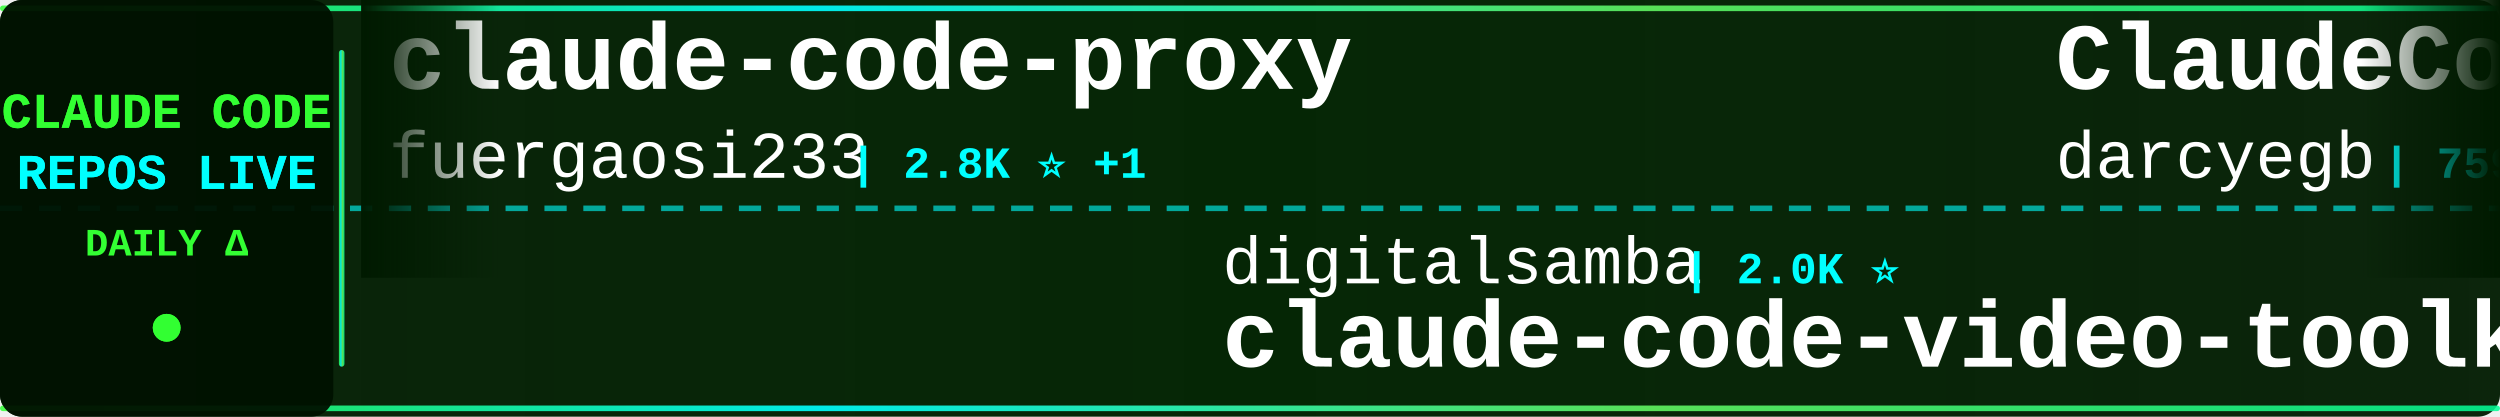
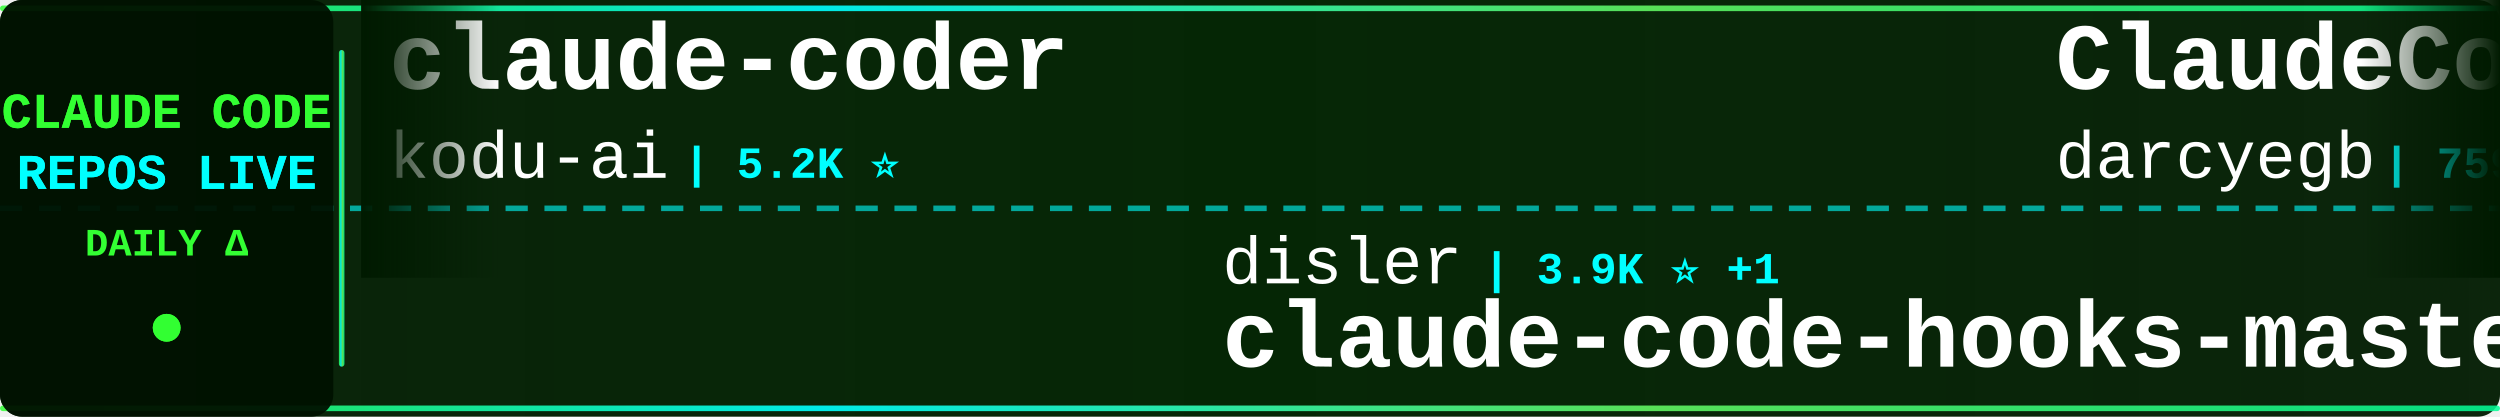
<svg xmlns="http://www.w3.org/2000/svg" width="900" height="150">
  <defs>
    <linearGradient id="tickerBg" x1="0%" y1="0%" x2="100%" y2="0%">
      <stop offset="0%" style="stop-color:#001a00;stop-opacity:0.95" />
      <stop offset="50%" style="stop-color:#002200;stop-opacity:0.98" />
      <stop offset="100%" style="stop-color:#001a00;stop-opacity:0.95" />
    </linearGradient>
    <linearGradient id="borderGrad" x1="0%" y1="0%" x2="100%" y2="0%">
      <stop offset="0%" style="stop-color:#33ff33;stop-opacity:0.85">
        <animate attributeName="stop-opacity" values="0.85;1;0.85" dur="2s" repeatCount="indefinite" />
      </stop>
      <stop offset="33%" style="stop-color:#00ffff;stop-opacity:0.9">
        <animate attributeName="stop-opacity" values="0.9;1;0.9" dur="2.2s" repeatCount="indefinite" />
      </stop>
      <stop offset="66%" style="stop-color:#66ff66;stop-opacity:0.85">
        <animate attributeName="stop-opacity" values="0.85;1;0.85" dur="1.8s" repeatCount="indefinite" />
      </stop>
      <stop offset="100%" style="stop-color:#00ff99;stop-opacity:0.85">
        <animate attributeName="stop-opacity" values="0.85;1;0.85" dur="2s" repeatCount="indefinite" />
      </stop>
    </linearGradient>
    <filter id="textGlow">
      <feGaussianBlur stdDeviation="0.1" result="coloredBlur" />
      <feMerge>
        <feMergeNode in="coloredBlur" />
        <feMergeNode in="SourceGraphic" />
      </feMerge>
    </filter>
    <filter id="metricGlow">
      <feGaussianBlur stdDeviation="0.2" result="coloredBlur" />
      <feMerge>
        <feMergeNode in="coloredBlur" />
        <feMergeNode in="SourceGraphic" />
      </feMerge>
    </filter>
    <linearGradient id="leftFade" x1="0%" y1="0%" x2="100%" y2="0%">
      <stop offset="0%" style="stop-color:#001a00;stop-opacity:1" />
      <stop offset="100%" style="stop-color:#001a00;stop-opacity:0" />
    </linearGradient>
    <linearGradient id="rightFade" x1="0%" y1="0%" x2="100%" y2="0%">
      <stop offset="0%" style="stop-color:#001a00;stop-opacity:0" />
      <stop offset="100%" style="stop-color:#001a00;stop-opacity:1" />
    </linearGradient>
  </defs>
  <rect width="900" height="150" fill="url(#tickerBg)" rx="8" />
  <rect x="0" y="2" width="900" height="2" fill="url(#borderGrad)" rx="1" />
  <rect x="0" y="146" width="900" height="2" fill="url(#borderGrad)" rx="1" />
  <line x1="0" y1="75" x2="900" y2="75" stroke="#00ffff" stroke-width="2" stroke-dasharray="8 6" opacity="0.6" />
  <rect x="0" y="0" width="120" height="150" fill="#001100" opacity="0.95" rx="8" />
  <text x="60" y="46" font-family="'Courier New', monospace" font-size="18" font-weight="bold" fill="#33ff33" text-anchor="middle" filter="url(#textGlow)">
    CLAUDE CODE
  </text>
  <text x="60" y="68" font-family="'Courier New', monospace" font-size="18" font-weight="bold" fill="#00ffff" text-anchor="middle" filter="url(#textGlow)">
    REPOS LIVE
  </text>
  <text x="60" y="92" font-family="'Courier New', monospace" font-size="14" font-weight="bold" fill="#33ff33" text-anchor="middle">
    DAILY Δ
  </text>
  <circle cx="60" cy="118" r="5" fill="#33ff33" filter="url(#metricGlow)">
    <animate attributeName="r" values="4;6;4" dur="1.5s" repeatCount="indefinite" />
    <animate attributeName="opacity" values="0.6;1;0.6" dur="1.5s" repeatCount="indefinite" />
  </circle>
  <rect x="122" y="18" width="2" height="114" fill="url(#borderGrad)" rx="1" />
  <clipPath id="tickerClip">
    <rect x="130" y="0" width="770" height="150" />
  </clipPath>
  <g clip-path="url(#tickerClip)">
    <g id="tickerItems">
      <animateTransform attributeName="transform" attributeType="XML" type="translate" from="0 0" to="-3000 0" dur="54s" repeatCount="indefinite" />
      <g transform="translate(0, 0)">
-         <text x="140" y="32" font-family="'Courier New', monospace" font-size="34" font-weight="bold" fill="#ffffff">claude-code-proxy</text>
-         <text x="140" y="64" font-family="'Courier New', monospace" font-size="24" font-weight="normal" fill="#ffffff" opacity="1.0">fuergaosi233</text>
-         <text x="306" y="64" font-family="'Courier New', monospace" font-size="16" font-weight="bold" fill="#00ffff"> | 2.8K ⭐ +1</text>
+         <text x="140" y="32" font-family="'Courier New', monospace" font-size="34" font-weight="bold" fill="#ffffff">claude-coder</text>
+         <text x="140" y="64" font-family="'Courier New', monospace" font-size="24" font-weight="normal" fill="#ffffff" opacity="1.0">kodu-ai</text>
+         <text x="246" y="64" font-family="'Courier New', monospace" font-size="16" font-weight="bold" fill="#00ffff"> | 5.2K ⭐</text>
      </g>
      <g transform="translate(300, 0)">
-         <text x="140" y="102" font-family="'Courier New', monospace" font-size="24" font-weight="normal" fill="#ffffff" opacity="1.0">digitalsamba</text>
-         <text x="306" y="102" font-family="'Courier New', monospace" font-size="16" font-weight="bold" fill="#00ffff"> | 2.0K ⭐</text>
-         <text x="140" y="132" font-family="'Courier New', monospace" font-size="34" font-weight="bold" fill="#ffffff">claude-code-video-toolki...</text>
+         <text x="140" y="102" font-family="'Courier New', monospace" font-size="24" font-weight="normal" fill="#ffffff" opacity="1.0">disler</text>
+         <text x="234" y="102" font-family="'Courier New', monospace" font-size="16" font-weight="bold" fill="#00ffff"> | 3.9K ⭐ +1</text>
+         <text x="140" y="132" font-family="'Courier New', monospace" font-size="34" font-weight="bold" fill="#ffffff">claude-code-hooks-master...</text>
      </g>
      <g transform="translate(600, 0)">
        <text x="140" y="32" font-family="'Courier New', monospace" font-size="34" font-weight="bold" fill="#ffffff">ClaudeCodeAgents</text>
        <text x="140" y="64" font-family="'Courier New', monospace" font-size="24" font-weight="normal" fill="#ffffff" opacity="1.0">darcyegb</text>
        <text x="258" y="64" font-family="'Courier New', monospace" font-size="16" font-weight="bold" fill="#00ffff"> | 759 ⭐</text>
      </g>
      <g transform="translate(900, 0)">
-         <text x="140" y="102" font-family="'Courier New', monospace" font-size="24" font-weight="normal" fill="#ffffff" opacity="1.0">wanshuiyin</text>
-         <text x="282" y="102" font-family="'Courier New', monospace" font-size="16" font-weight="bold" fill="#00ffff"> | 15.5K ⭐ +9</text>
-         <text x="140" y="132" font-family="'Courier New', monospace" font-size="34" font-weight="bold" fill="#ffffff">Auto-claude-code-researc...</text>
+         <text x="140" y="102" font-family="'Courier New', monospace" font-size="24" font-weight="normal" fill="#ffffff" opacity="1.0">anthropics</text>
+         <text x="282" y="102" font-family="'Courier New', monospace" font-size="16" font-weight="bold" fill="#00ffff"> | 8.8K ⭐ +1</text>
+         <text x="140" y="132" font-family="'Courier New', monospace" font-size="34" font-weight="bold" fill="#ffffff">claude-code-action</text>
      </g>
      <g transform="translate(1200, 0)">
-         <text x="140" y="32" font-family="'Courier New', monospace" font-size="34" font-weight="bold" fill="#ffffff">claude-code-source-build</text>
-         <text x="140" y="64" font-family="'Courier New', monospace" font-size="24" font-weight="normal" fill="#ffffff" opacity="1.0">andrew-kramer-inno</text>
-         <text x="378" y="64" font-family="'Courier New', monospace" font-size="16" font-weight="bold" fill="#00ffff"> | 594 ⭐</text>
+         <text x="140" y="32" font-family="'Courier New', monospace" font-size="34" font-weight="bold" fill="#ffffff">Claude-code</text>
+         <text x="140" y="64" font-family="'Courier New', monospace" font-size="24" font-weight="normal" fill="#ffffff" opacity="1.0">zstmfhy</text>
+         <text x="246" y="64" font-family="'Courier New', monospace" font-size="16" font-weight="bold" fill="#00ffff"> | 190 ⭐</text>
      </g>
      <g transform="translate(1500, 0)">
        <text x="140" y="102" font-family="'Courier New', monospace" font-size="24" font-weight="normal" fill="#ffffff" opacity="1.0">https-deeplearning-ai</text>
        <text x="414" y="102" font-family="'Courier New', monospace" font-size="16" font-weight="bold" fill="#00ffff"> | 546 ⭐</text>
        <text x="140" y="132" font-family="'Courier New', monospace" font-size="34" font-weight="bold" fill="#ffffff">sc-claude-code-files</text>
      </g>
      <g transform="translate(1800, 0)">
-         <text x="140" y="32" font-family="'Courier New', monospace" font-size="34" font-weight="bold" fill="#ffffff">claude-code-prompts</text>
-         <text x="140" y="64" font-family="'Courier New', monospace" font-size="24" font-weight="normal" fill="#ffffff" opacity="1.0">repowise-dev</text>
-         <text x="306" y="64" font-family="'Courier New', monospace" font-size="16" font-weight="bold" fill="#00ffff"> | 1.2K ⭐</text>
+         <text x="140" y="32" font-family="'Courier New', monospace" font-size="34" font-weight="bold" fill="#ffffff">claude-code-source-code-...</text>
+         <text x="140" y="64" font-family="'Courier New', monospace" font-size="24" font-weight="normal" fill="#ffffff" opacity="1.0">ghuntley</text>
+         <text x="258" y="64" font-family="'Courier New', monospace" font-size="16" font-weight="bold" fill="#00ffff"> | 990 ⭐</text>
      </g>
      <g transform="translate(2100, 0)">
-         <text x="140" y="102" font-family="'Courier New', monospace" font-size="24" font-weight="normal" fill="#ffffff" opacity="1.0">VILA-Lab</text>
-         <text x="258" y="102" font-family="'Courier New', monospace" font-size="16" font-weight="bold" fill="#00ffff"> | 2.1K ⭐</text>
-         <text x="140" y="132" font-family="'Courier New', monospace" font-size="34" font-weight="bold" fill="#ffffff">Dive-into-Claude-Code</text>
+         <text x="140" y="102" font-family="'Courier New', monospace" font-size="24" font-weight="normal" fill="#ffffff" opacity="1.0">jqueryscript</text>
+         <text x="306" y="102" font-family="'Courier New', monospace" font-size="16" font-weight="bold" fill="#00ffff"> | 504 ⭐</text>
+         <text x="140" y="132" font-family="'Courier New', monospace" font-size="34" font-weight="bold" fill="#ffffff">awesome-claude-code</text>
      </g>
      <g transform="translate(2400, 0)">
-         <text x="140" y="32" font-family="'Courier New', monospace" font-size="34" font-weight="bold" fill="#ffffff">claude-code-tudou</text>
-         <text x="140" y="64" font-family="'Courier New', monospace" font-size="24" font-weight="normal" fill="#ffffff" opacity="1.0">AICoderTudou</text>
-         <text x="306" y="64" font-family="'Courier New', monospace" font-size="16" font-weight="bold" fill="#00ffff"> | 495 ⭐</text>
+         <text x="140" y="32" font-family="'Courier New', monospace" font-size="34" font-weight="bold" fill="#ffffff">claude-code-cli</text>
+         <text x="140" y="64" font-family="'Courier New', monospace" font-size="24" font-weight="normal" fill="#ffffff" opacity="1.0">huangserva</text>
+         <text x="282" y="64" font-family="'Courier New', monospace" font-size="16" font-weight="bold" fill="#00ffff"> | 626 ⭐</text>
      </g>
      <g transform="translate(2700, 0)">
-         <text x="140" y="102" font-family="'Courier New', monospace" font-size="24" font-weight="normal" fill="#ffffff" opacity="1.0">guanshan</text>
-         <text x="258" y="102" font-family="'Courier New', monospace" font-size="16" font-weight="bold" fill="#00ffff"> | 61 ⭐</text>
-         <text x="140" y="132" font-family="'Courier New', monospace" font-size="34" font-weight="bold" fill="#ffffff">ClaudeCode</text>
+         <text x="140" y="102" font-family="'Courier New', monospace" font-size="24" font-weight="normal" fill="#ffffff" opacity="1.0">Cranot</text>
+         <text x="234" y="102" font-family="'Courier New', monospace" font-size="16" font-weight="bold" fill="#00ffff"> | 2.9K ⭐</text>
+         <text x="140" y="132" font-family="'Courier New', monospace" font-size="34" font-weight="bold" fill="#ffffff">claude-code-guide</text>
      </g>
      <g transform="translate(3000, 0)">
-         <text x="140" y="32" font-family="'Courier New', monospace" font-size="34" font-weight="bold" fill="#ffffff">claude-code-proxy</text>
-         <text x="140" y="64" font-family="'Courier New', monospace" font-size="24" font-weight="normal" fill="#ffffff" opacity="1.0">fuergaosi233</text>
-         <text x="306" y="64" font-family="'Courier New', monospace" font-size="16" font-weight="bold" fill="#00ffff"> | 2.8K ⭐ +1</text>
+         <text x="140" y="32" font-family="'Courier New', monospace" font-size="34" font-weight="bold" fill="#ffffff">claude-coder</text>
+         <text x="140" y="64" font-family="'Courier New', monospace" font-size="24" font-weight="normal" fill="#ffffff" opacity="1.0">kodu-ai</text>
+         <text x="246" y="64" font-family="'Courier New', monospace" font-size="16" font-weight="bold" fill="#00ffff"> | 5.2K ⭐</text>
      </g>
      <g transform="translate(3300, 0)">
-         <text x="140" y="102" font-family="'Courier New', monospace" font-size="24" font-weight="normal" fill="#ffffff" opacity="1.0">digitalsamba</text>
-         <text x="306" y="102" font-family="'Courier New', monospace" font-size="16" font-weight="bold" fill="#00ffff"> | 2.0K ⭐</text>
-         <text x="140" y="132" font-family="'Courier New', monospace" font-size="34" font-weight="bold" fill="#ffffff">claude-code-video-toolki...</text>
+         <text x="140" y="102" font-family="'Courier New', monospace" font-size="24" font-weight="normal" fill="#ffffff" opacity="1.0">disler</text>
+         <text x="234" y="102" font-family="'Courier New', monospace" font-size="16" font-weight="bold" fill="#00ffff"> | 3.9K ⭐ +1</text>
+         <text x="140" y="132" font-family="'Courier New', monospace" font-size="34" font-weight="bold" fill="#ffffff">claude-code-hooks-master...</text>
      </g>
      <g transform="translate(3600, 0)">
        <text x="140" y="32" font-family="'Courier New', monospace" font-size="34" font-weight="bold" fill="#ffffff">ClaudeCodeAgents</text>
        <text x="140" y="64" font-family="'Courier New', monospace" font-size="24" font-weight="normal" fill="#ffffff" opacity="1.0">darcyegb</text>
        <text x="258" y="64" font-family="'Courier New', monospace" font-size="16" font-weight="bold" fill="#00ffff"> | 759 ⭐</text>
      </g>
      <g transform="translate(3900, 0)">
-         <text x="140" y="102" font-family="'Courier New', monospace" font-size="24" font-weight="normal" fill="#ffffff" opacity="1.0">wanshuiyin</text>
-         <text x="282" y="102" font-family="'Courier New', monospace" font-size="16" font-weight="bold" fill="#00ffff"> | 15.5K ⭐ +9</text>
-         <text x="140" y="132" font-family="'Courier New', monospace" font-size="34" font-weight="bold" fill="#ffffff">Auto-claude-code-researc...</text>
+         <text x="140" y="102" font-family="'Courier New', monospace" font-size="24" font-weight="normal" fill="#ffffff" opacity="1.0">anthropics</text>
+         <text x="282" y="102" font-family="'Courier New', monospace" font-size="16" font-weight="bold" fill="#00ffff"> | 8.8K ⭐ +1</text>
+         <text x="140" y="132" font-family="'Courier New', monospace" font-size="34" font-weight="bold" fill="#ffffff">claude-code-action</text>
      </g>
    </g>
  </g>
  <rect x="130" y="0" width="50" height="100" fill="url(#leftFade)" />
  <rect x="850" y="0" width="50" height="100" fill="url(#rightFade)" />
</svg>
